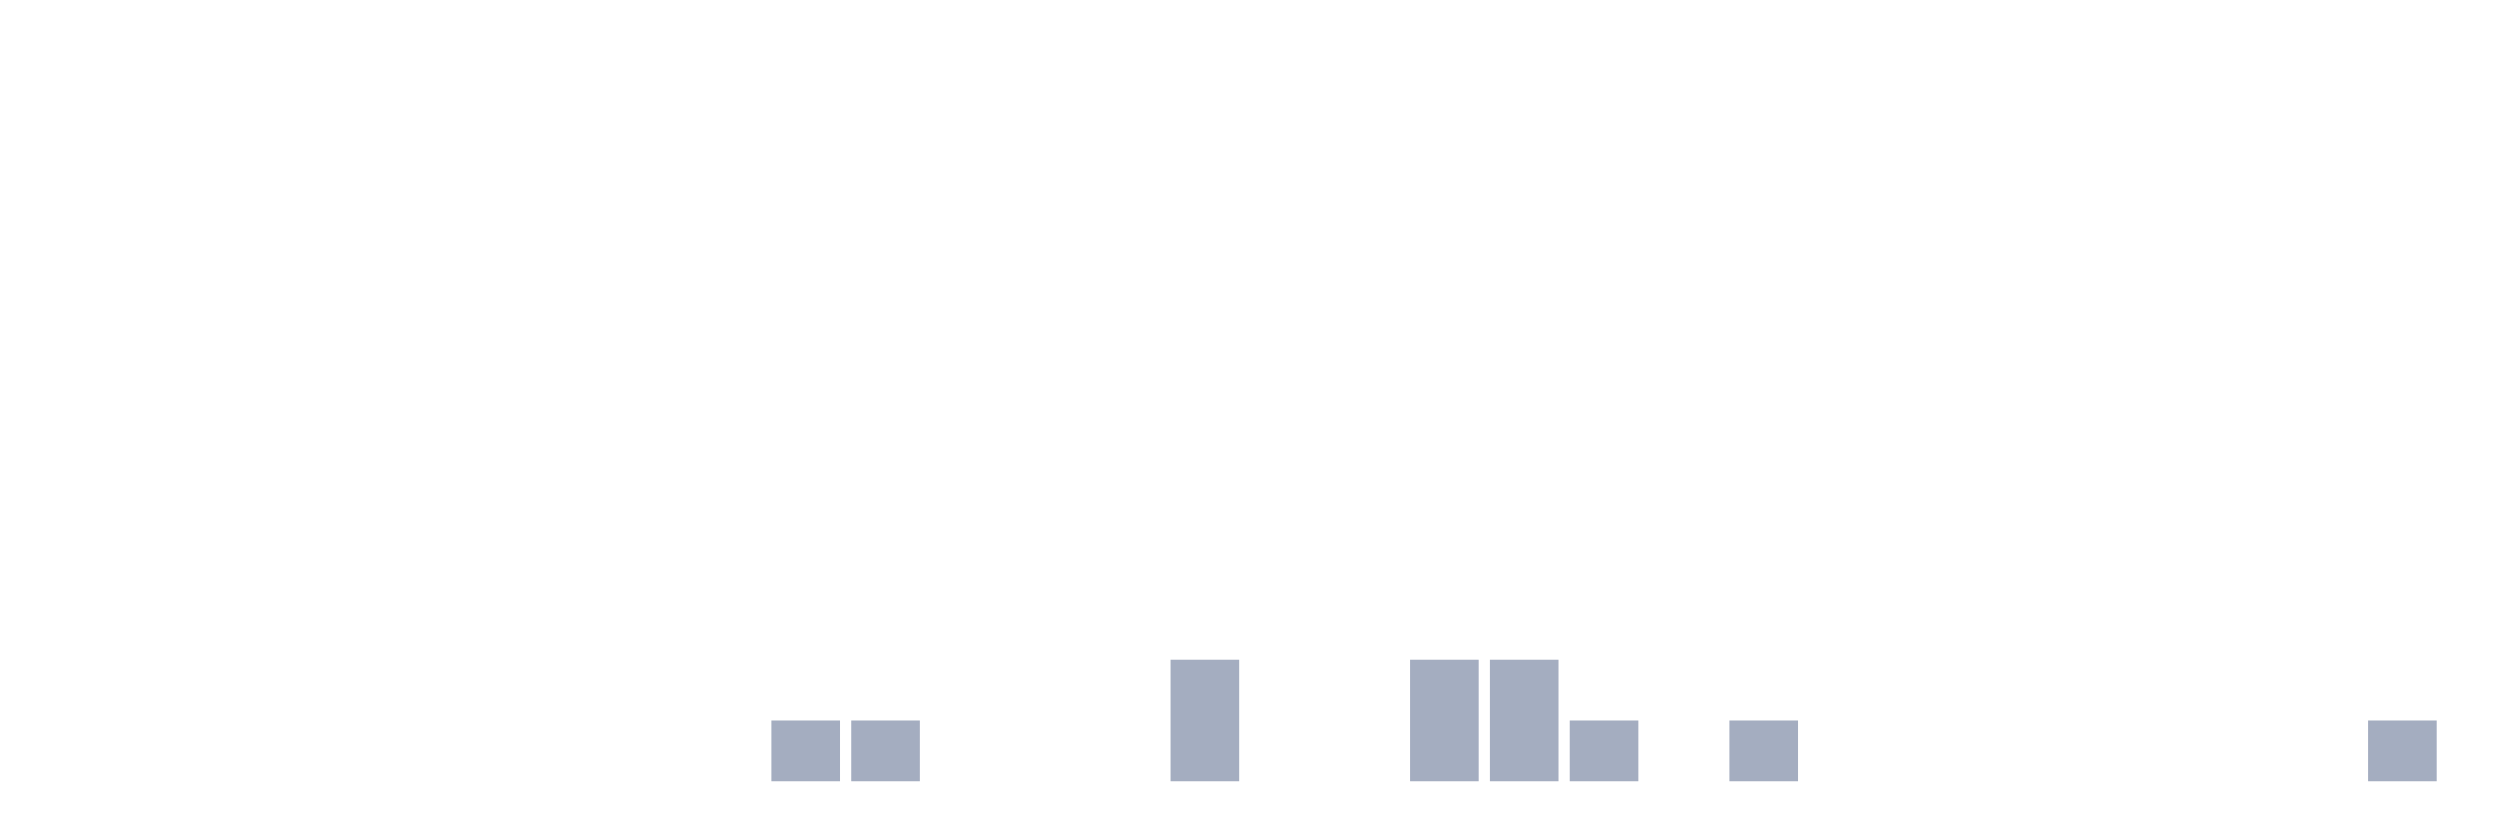
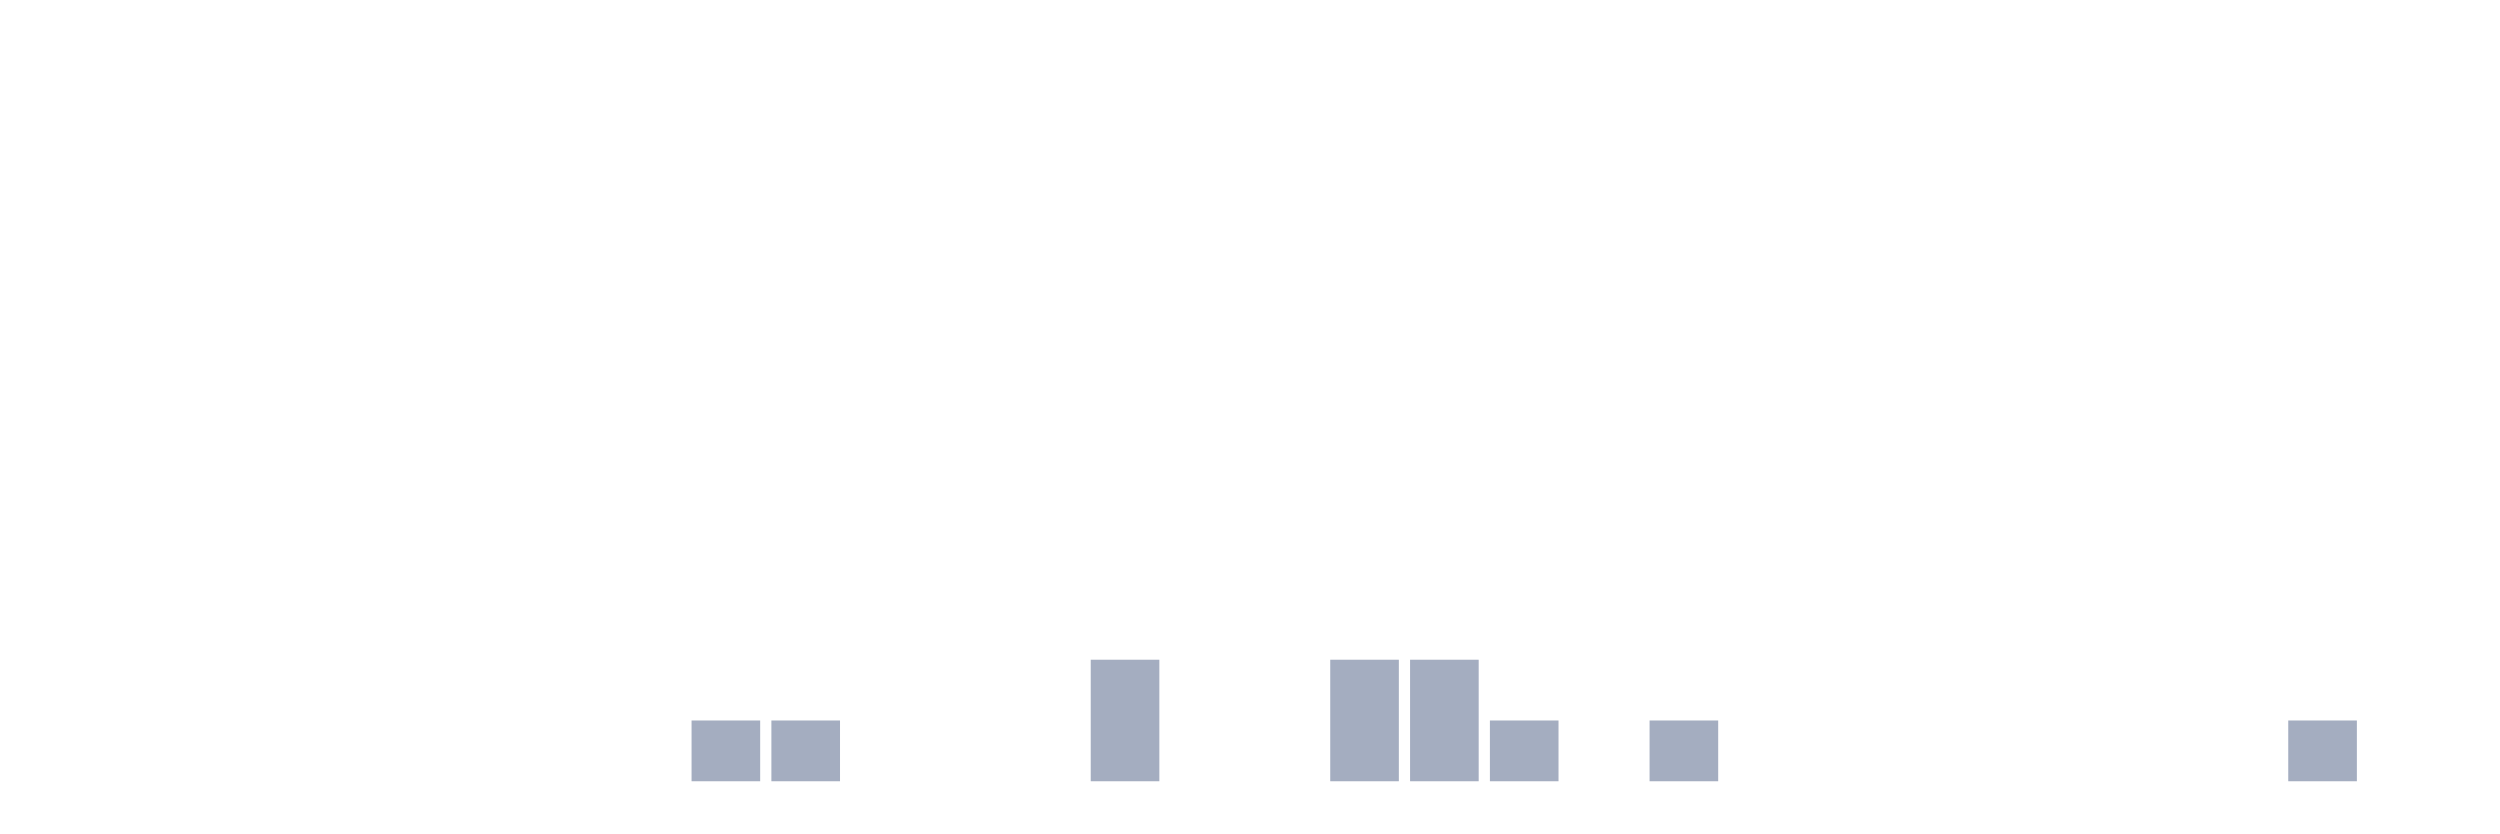
<svg xmlns="http://www.w3.org/2000/svg" viewBox="0 0 480 160">
  <g transform="translate(10,10)">
    <rect class="bar" x="0.153" width="13.175" y="140" height="0" fill="rgb(164,173,192)" />
    <rect class="bar" x="15.482" width="13.175" y="140" height="0" fill="rgb(164,173,192)" />
    <rect class="bar" x="30.81" width="13.175" y="140" height="0" fill="rgb(164,173,192)" />
    <rect class="bar" x="46.138" width="13.175" y="140" height="0" fill="rgb(164,173,192)" />
    <rect class="bar" x="61.466" width="13.175" y="140" height="0" fill="rgb(164,173,192)" />
    <rect class="bar" x="76.794" width="13.175" y="140" height="0" fill="rgb(164,173,192)" />
    <rect class="bar" x="92.123" width="13.175" y="140" height="0" fill="rgb(164,173,192)" />
    <rect class="bar" x="107.451" width="13.175" y="140" height="0" fill="rgb(164,173,192)" />
-     <rect class="bar" x="122.779" width="13.175" y="140" height="0" fill="rgb(164,173,192)" />
+     <rect class="bar" x="122.779" width="13.175" y="128.333" height="11.667" fill="rgb(164,173,192)" />
    <rect class="bar" x="138.107" width="13.175" y="128.333" height="11.667" fill="rgb(164,173,192)" />
-     <rect class="bar" x="153.436" width="13.175" y="128.333" height="11.667" fill="rgb(164,173,192)" />
+     <rect class="bar" x="153.436" width="13.175" y="140" height="0" fill="rgb(164,173,192)" />
    <rect class="bar" x="168.764" width="13.175" y="140" height="0" fill="rgb(164,173,192)" />
    <rect class="bar" x="184.092" width="13.175" y="140" height="0" fill="rgb(164,173,192)" />
-     <rect class="bar" x="199.42" width="13.175" y="140" height="0" fill="rgb(164,173,192)" />
-     <rect class="bar" x="214.748" width="13.175" y="116.667" height="23.333" fill="rgb(164,173,192)" />
+     <rect class="bar" x="199.42" width="13.175" y="116.667" height="23.333" fill="rgb(164,173,192)" />
+     <rect class="bar" x="214.748" width="13.175" y="140" height="0" fill="rgb(164,173,192)" />
    <rect class="bar" x="230.077" width="13.175" y="140" height="0" fill="rgb(164,173,192)" />
-     <rect class="bar" x="245.405" width="13.175" y="140" height="0" fill="rgb(164,173,192)" />
+     <rect class="bar" x="245.405" width="13.175" y="116.667" height="23.333" fill="rgb(164,173,192)" />
    <rect class="bar" x="260.733" width="13.175" y="116.667" height="23.333" fill="rgb(164,173,192)" />
-     <rect class="bar" x="276.061" width="13.175" y="116.667" height="23.333" fill="rgb(164,173,192)" />
-     <rect class="bar" x="291.39" width="13.175" y="128.333" height="11.667" fill="rgb(164,173,192)" />
-     <rect class="bar" x="306.718" width="13.175" y="140" height="0" fill="rgb(164,173,192)" />
-     <rect class="bar" x="322.046" width="13.175" y="128.333" height="11.667" fill="rgb(164,173,192)" />
+     <rect class="bar" x="276.061" width="13.175" y="128.333" height="11.667" fill="rgb(164,173,192)" />
+     <rect class="bar" x="291.39" width="13.175" y="140" height="0" fill="rgb(164,173,192)" />
+     <rect class="bar" x="306.718" width="13.175" y="128.333" height="11.667" fill="rgb(164,173,192)" />
+     <rect class="bar" x="322.046" width="13.175" y="140" height="0" fill="rgb(164,173,192)" />
    <rect class="bar" x="337.374" width="13.175" y="140" height="0" fill="rgb(164,173,192)" />
    <rect class="bar" x="352.702" width="13.175" y="140" height="0" fill="rgb(164,173,192)" />
    <rect class="bar" x="368.031" width="13.175" y="140" height="0" fill="rgb(164,173,192)" />
    <rect class="bar" x="383.359" width="13.175" y="140" height="0" fill="rgb(164,173,192)" />
    <rect class="bar" x="398.687" width="13.175" y="140" height="0" fill="rgb(164,173,192)" />
    <rect class="bar" x="414.015" width="13.175" y="140" height="0" fill="rgb(164,173,192)" />
-     <rect class="bar" x="429.344" width="13.175" y="140" height="0" fill="rgb(164,173,192)" />
-     <rect class="bar" x="444.672" width="13.175" y="128.333" height="11.667" fill="rgb(164,173,192)" />
+     <rect class="bar" x="429.344" width="13.175" y="128.333" height="11.667" fill="rgb(164,173,192)" />
+     <rect class="bar" x="444.672" width="13.175" y="140" height="0" fill="rgb(164,173,192)" />
  </g>
</svg>
